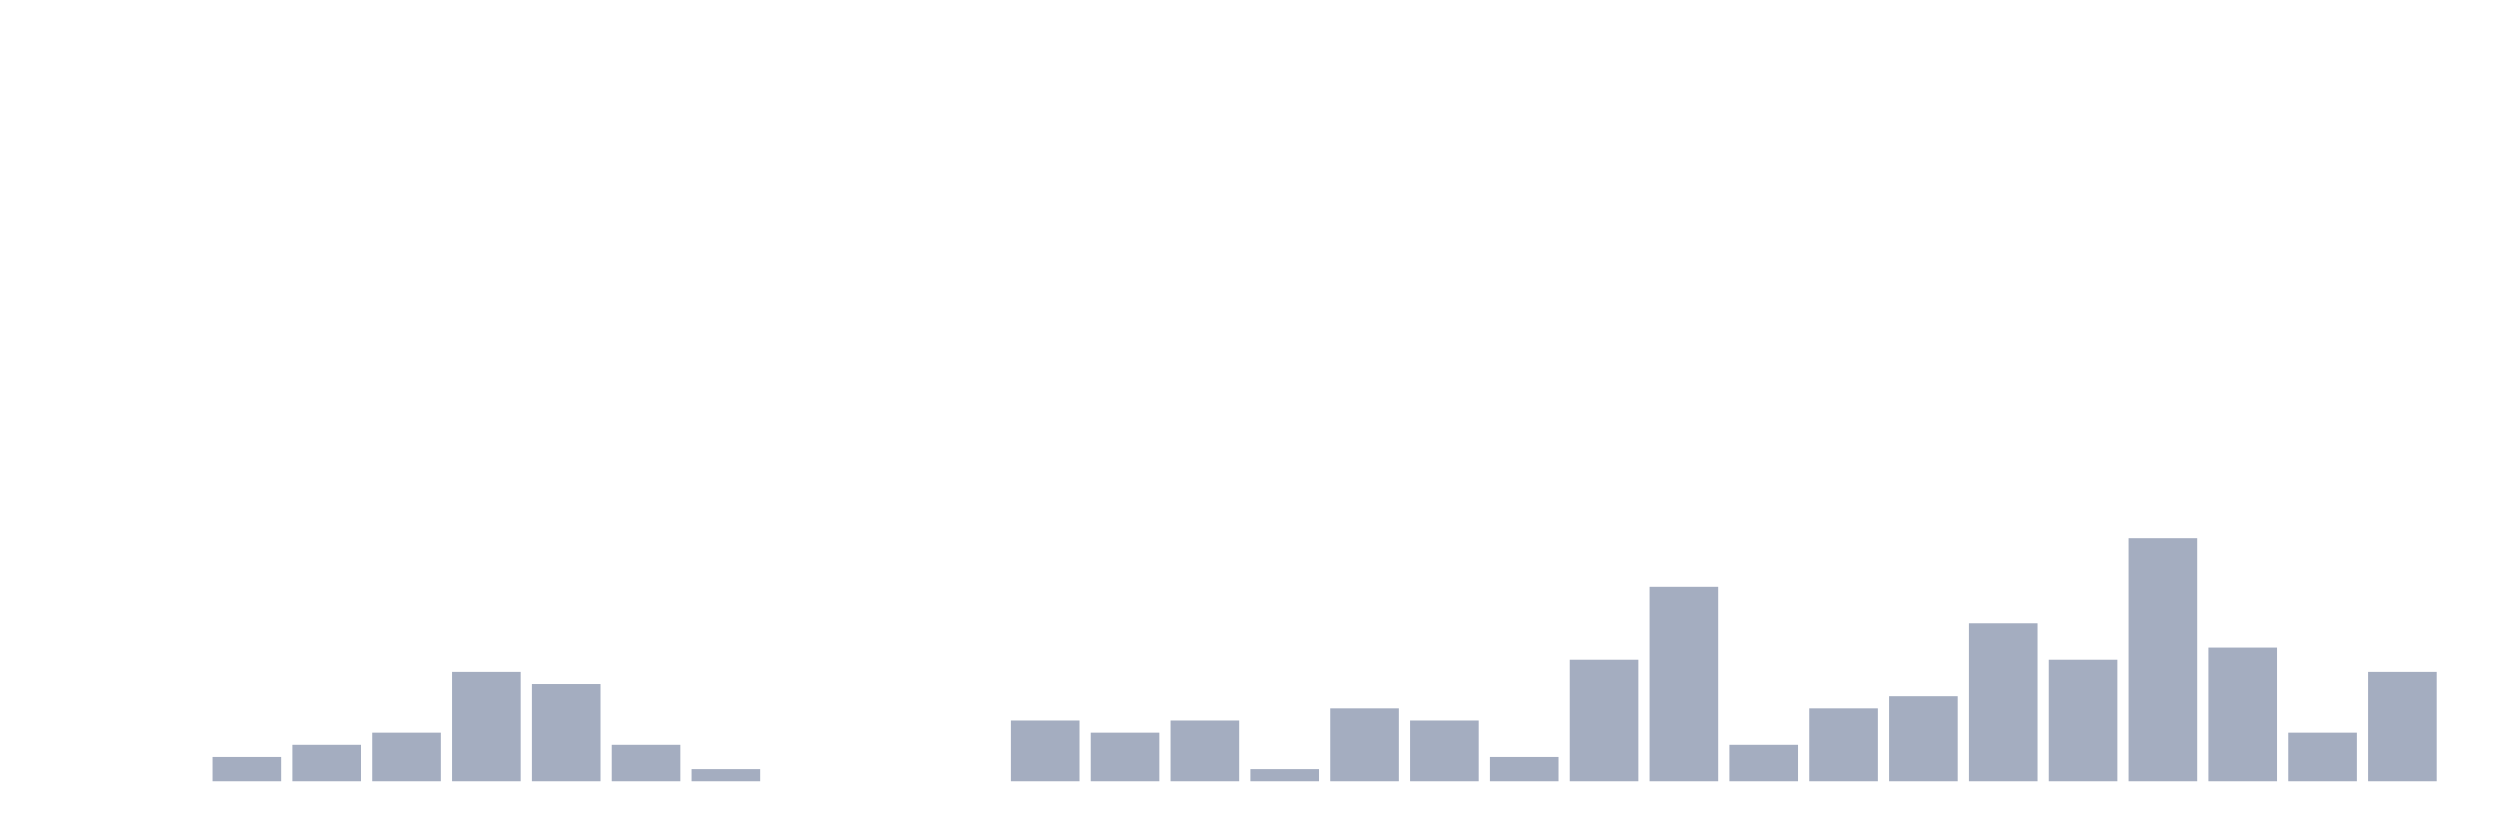
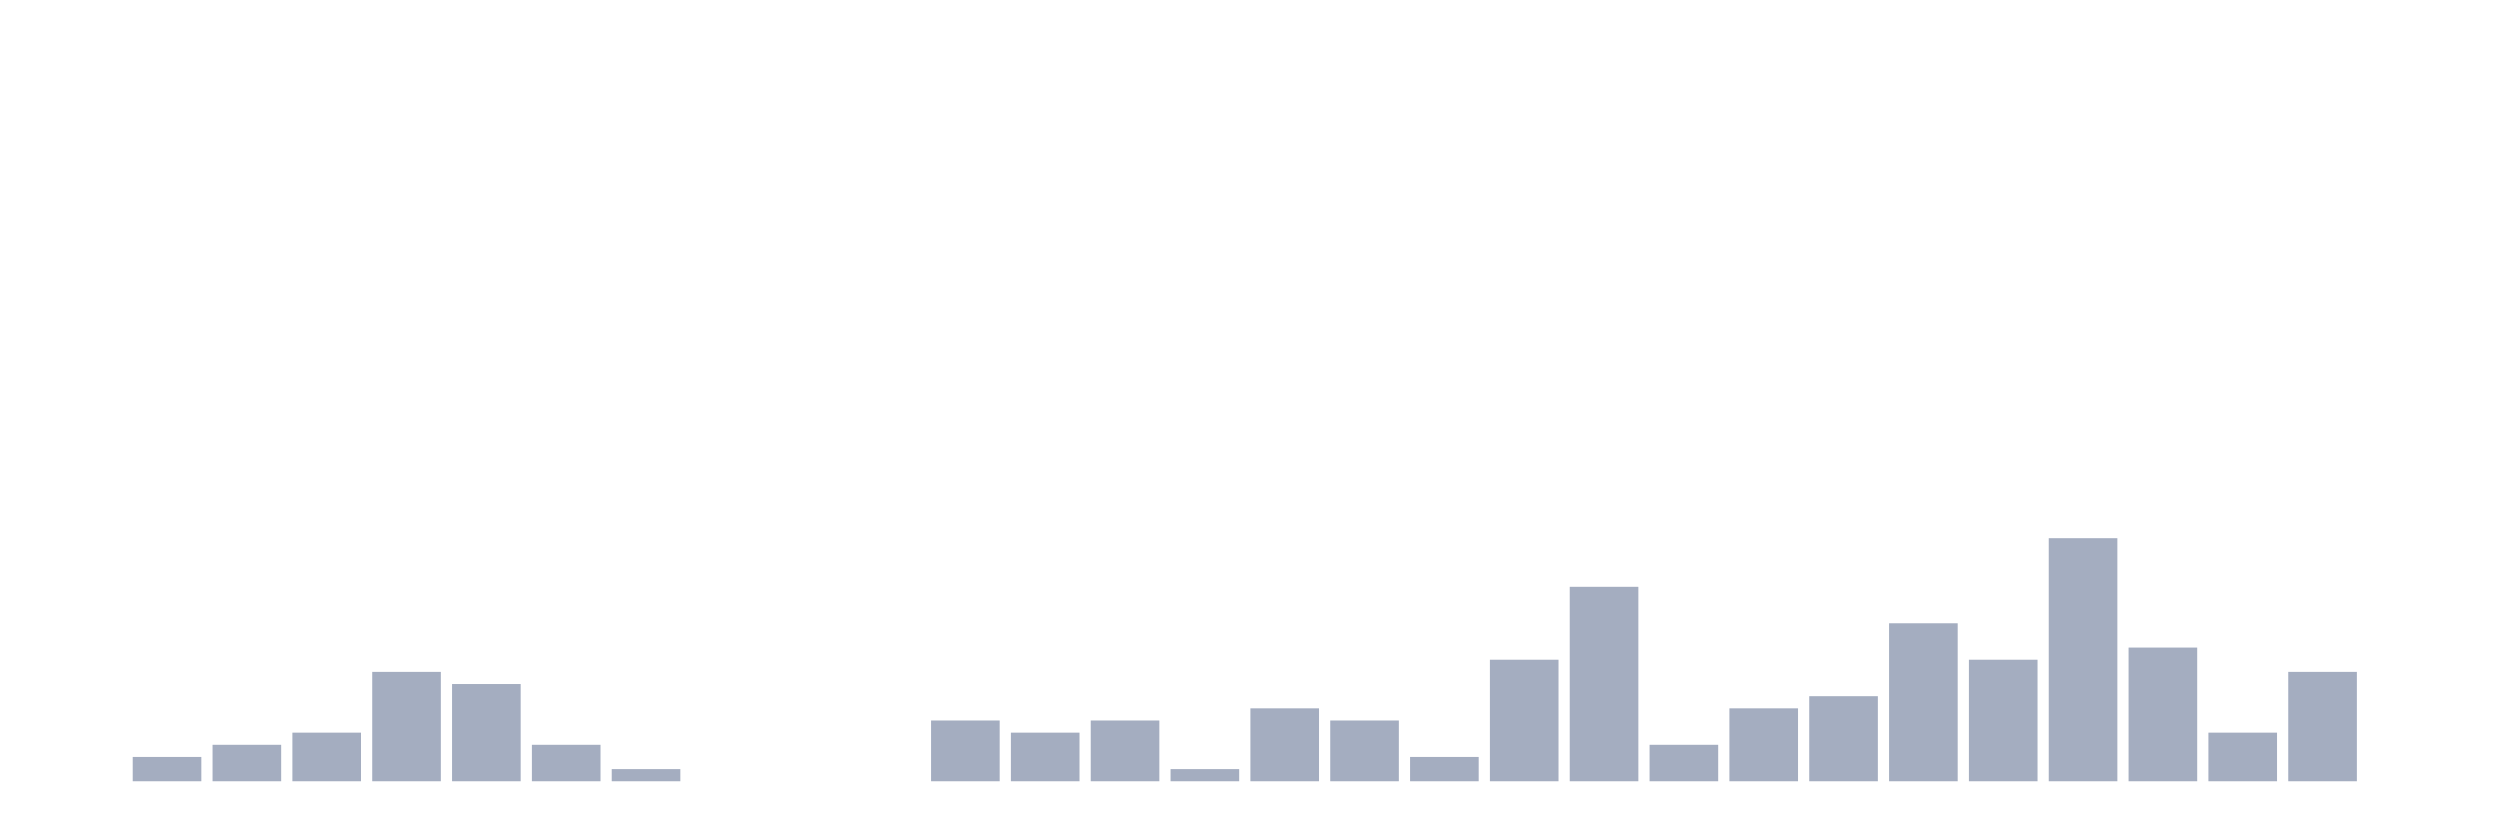
<svg xmlns="http://www.w3.org/2000/svg" viewBox="0 0 480 160">
  <g transform="translate(10,10)">
    <rect class="bar" x="0.153" width="13.175" y="140" height="0" fill="rgb(164,173,192)" />
-     <rect class="bar" x="15.482" width="13.175" y="140" height="0" fill="rgb(164,173,192)" />
-     <rect class="bar" x="30.81" width="13.175" y="135.333" height="4.667" fill="rgb(164,173,192)" />
-     <rect class="bar" x="46.138" width="13.175" y="133" height="7" fill="rgb(164,173,192)" />
-     <rect class="bar" x="61.466" width="13.175" y="130.667" height="9.333" fill="rgb(164,173,192)" />
-     <rect class="bar" x="76.794" width="13.175" y="119" height="21" fill="rgb(164,173,192)" />
-     <rect class="bar" x="92.123" width="13.175" y="121.333" height="18.667" fill="rgb(164,173,192)" />
-     <rect class="bar" x="107.451" width="13.175" y="133" height="7" fill="rgb(164,173,192)" />
-     <rect class="bar" x="122.779" width="13.175" y="137.667" height="2.333" fill="rgb(164,173,192)" />
+     <rect class="bar" x="15.482" width="13.175" y="135.333" height="4.667" fill="rgb(164,173,192)" />
+     <rect class="bar" x="30.81" width="13.175" y="133" height="7" fill="rgb(164,173,192)" />
+     <rect class="bar" x="46.138" width="13.175" y="130.667" height="9.333" fill="rgb(164,173,192)" />
+     <rect class="bar" x="61.466" width="13.175" y="119" height="21" fill="rgb(164,173,192)" />
+     <rect class="bar" x="76.794" width="13.175" y="121.333" height="18.667" fill="rgb(164,173,192)" />
+     <rect class="bar" x="92.123" width="13.175" y="133" height="7" fill="rgb(164,173,192)" />
+     <rect class="bar" x="107.451" width="13.175" y="137.667" height="2.333" fill="rgb(164,173,192)" />
+     <rect class="bar" x="122.779" width="13.175" y="140" height="0" fill="rgb(164,173,192)" />
    <rect class="bar" x="138.107" width="13.175" y="140" height="0" fill="rgb(164,173,192)" />
    <rect class="bar" x="153.436" width="13.175" y="140" height="0" fill="rgb(164,173,192)" />
-     <rect class="bar" x="168.764" width="13.175" y="140" height="0" fill="rgb(164,173,192)" />
-     <rect class="bar" x="184.092" width="13.175" y="128.333" height="11.667" fill="rgb(164,173,192)" />
-     <rect class="bar" x="199.42" width="13.175" y="130.667" height="9.333" fill="rgb(164,173,192)" />
-     <rect class="bar" x="214.748" width="13.175" y="128.333" height="11.667" fill="rgb(164,173,192)" />
-     <rect class="bar" x="230.077" width="13.175" y="137.667" height="2.333" fill="rgb(164,173,192)" />
-     <rect class="bar" x="245.405" width="13.175" y="126" height="14" fill="rgb(164,173,192)" />
-     <rect class="bar" x="260.733" width="13.175" y="128.333" height="11.667" fill="rgb(164,173,192)" />
-     <rect class="bar" x="276.061" width="13.175" y="135.333" height="4.667" fill="rgb(164,173,192)" />
-     <rect class="bar" x="291.39" width="13.175" y="116.667" height="23.333" fill="rgb(164,173,192)" />
-     <rect class="bar" x="306.718" width="13.175" y="102.667" height="37.333" fill="rgb(164,173,192)" />
-     <rect class="bar" x="322.046" width="13.175" y="133" height="7" fill="rgb(164,173,192)" />
-     <rect class="bar" x="337.374" width="13.175" y="126" height="14" fill="rgb(164,173,192)" />
-     <rect class="bar" x="352.702" width="13.175" y="123.667" height="16.333" fill="rgb(164,173,192)" />
-     <rect class="bar" x="368.031" width="13.175" y="109.667" height="30.333" fill="rgb(164,173,192)" />
-     <rect class="bar" x="383.359" width="13.175" y="116.667" height="23.333" fill="rgb(164,173,192)" />
-     <rect class="bar" x="398.687" width="13.175" y="93.333" height="46.667" fill="rgb(164,173,192)" />
-     <rect class="bar" x="414.015" width="13.175" y="114.333" height="25.667" fill="rgb(164,173,192)" />
-     <rect class="bar" x="429.344" width="13.175" y="130.667" height="9.333" fill="rgb(164,173,192)" />
-     <rect class="bar" x="444.672" width="13.175" y="119" height="21" fill="rgb(164,173,192)" />
+     <rect class="bar" x="168.764" width="13.175" y="128.333" height="11.667" fill="rgb(164,173,192)" />
+     <rect class="bar" x="184.092" width="13.175" y="130.667" height="9.333" fill="rgb(164,173,192)" />
+     <rect class="bar" x="199.42" width="13.175" y="128.333" height="11.667" fill="rgb(164,173,192)" />
+     <rect class="bar" x="214.748" width="13.175" y="137.667" height="2.333" fill="rgb(164,173,192)" />
+     <rect class="bar" x="230.077" width="13.175" y="126" height="14" fill="rgb(164,173,192)" />
+     <rect class="bar" x="245.405" width="13.175" y="128.333" height="11.667" fill="rgb(164,173,192)" />
+     <rect class="bar" x="260.733" width="13.175" y="135.333" height="4.667" fill="rgb(164,173,192)" />
+     <rect class="bar" x="276.061" width="13.175" y="116.667" height="23.333" fill="rgb(164,173,192)" />
+     <rect class="bar" x="291.39" width="13.175" y="102.667" height="37.333" fill="rgb(164,173,192)" />
+     <rect class="bar" x="306.718" width="13.175" y="133" height="7" fill="rgb(164,173,192)" />
+     <rect class="bar" x="322.046" width="13.175" y="126" height="14" fill="rgb(164,173,192)" />
+     <rect class="bar" x="337.374" width="13.175" y="123.667" height="16.333" fill="rgb(164,173,192)" />
+     <rect class="bar" x="352.702" width="13.175" y="109.667" height="30.333" fill="rgb(164,173,192)" />
+     <rect class="bar" x="368.031" width="13.175" y="116.667" height="23.333" fill="rgb(164,173,192)" />
+     <rect class="bar" x="383.359" width="13.175" y="93.333" height="46.667" fill="rgb(164,173,192)" />
+     <rect class="bar" x="398.687" width="13.175" y="114.333" height="25.667" fill="rgb(164,173,192)" />
+     <rect class="bar" x="414.015" width="13.175" y="130.667" height="9.333" fill="rgb(164,173,192)" />
+     <rect class="bar" x="429.344" width="13.175" y="119" height="21" fill="rgb(164,173,192)" />
+     <rect class="bar" x="444.672" width="13.175" y="140" height="0" fill="rgb(164,173,192)" />
  </g>
</svg>
